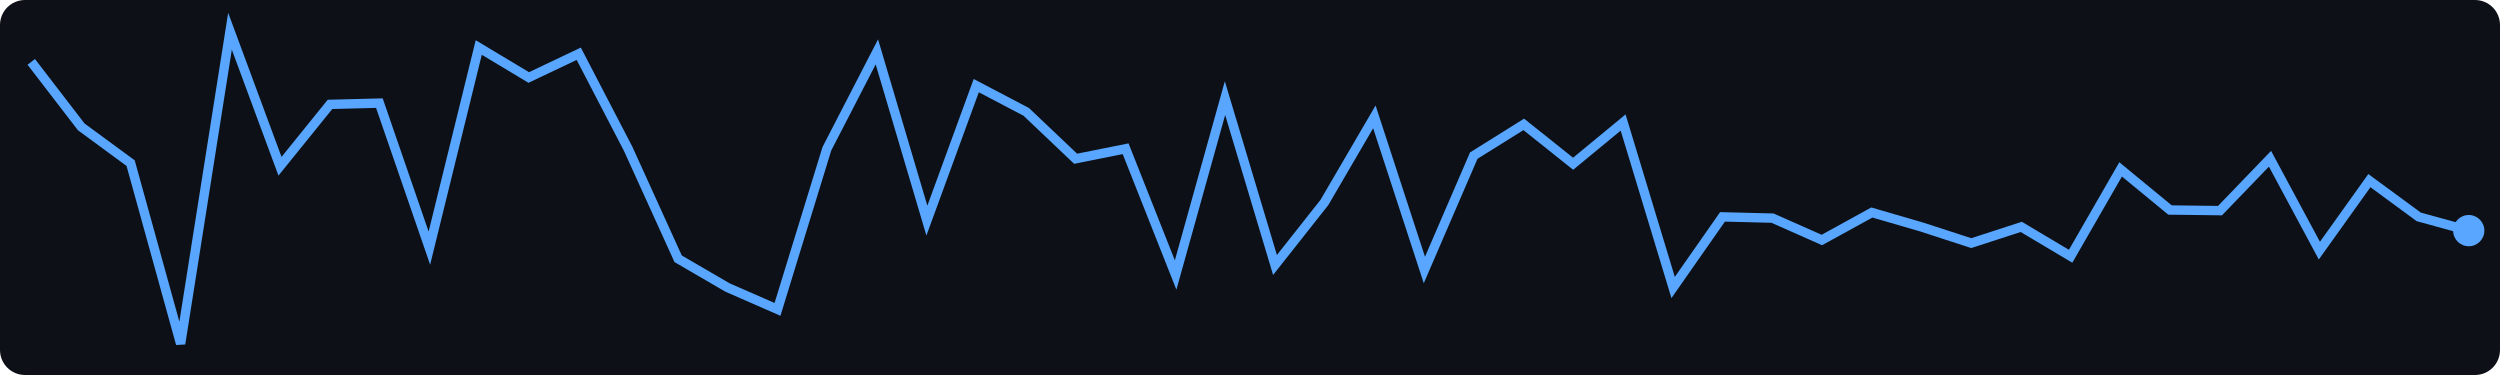
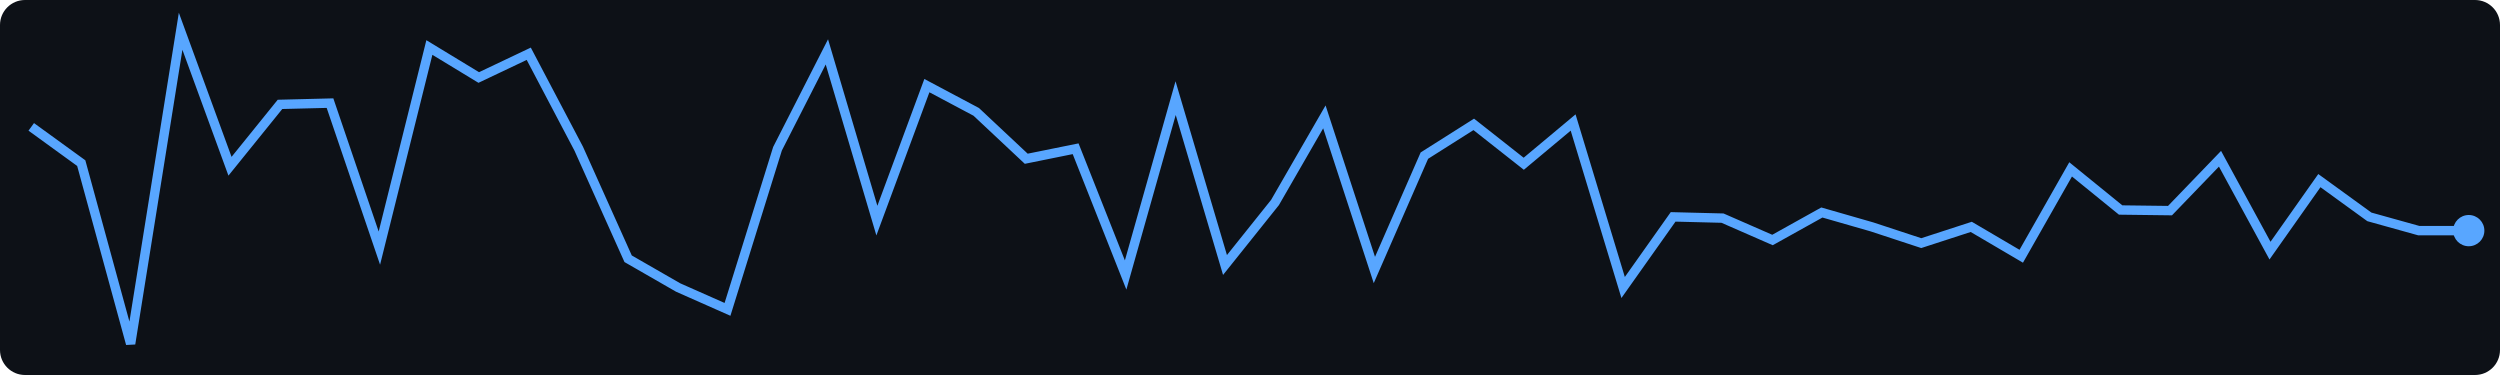
<svg xmlns="http://www.w3.org/2000/svg" width="400" height="60">
  <rect width="400" height="60" fill="#0d1117" rx="4" />
-   <polyline points="5.0,9.9 13.0,20.3 20.9,26.1 28.9,55.0 36.8,5.0 44.8,26.6 52.8,16.7 60.7,16.5 68.7,39.7 76.6,7.6 84.6,12.4 92.6,8.6 100.5,23.8 108.5,41.4 116.4,46.0 124.4,49.5 132.3,23.8 140.3,8.3 148.3,35.3 156.2,13.7 164.2,17.9 172.1,25.4 180.1,23.8 188.1,44.0 196.0,15.7 204.0,42.4 211.9,32.4 219.9,18.7 227.9,43.2 235.8,24.9 243.8,19.9 251.7,26.2 259.7,19.6 267.7,46.0 275.6,34.7 283.6,34.9 291.5,38.4 299.5,34.0 307.4,36.3 315.4,38.9 323.4,36.3 331.3,41.0 339.3,27.1 347.2,33.6 355.2,33.7 363.2,25.4 371.1,40.1 379.1,28.9 387.0,34.7 395.0,36.9" fill="none" stroke="#58a6ff" stroke-width="1.5" />
+   <polyline points="5.0,20.3 13.0,26.1 20.9,55.0 28.9,5.0 36.8,26.6 44.8,16.7 52.8,16.5 60.7,39.7 68.7,7.6 76.6,12.4 84.6,8.6 92.6,23.8 100.5,41.4 108.5,46.0 116.4,49.5 124.4,23.8 132.3,8.3 140.3,35.3 148.3,13.7 156.2,17.9 164.2,25.4 172.1,23.8 180.1,44.0 188.1,15.7 196.0,42.4 204.0,32.4 211.9,18.7 219.9,43.2 227.9,24.9 235.8,19.9 243.8,26.2 251.7,19.6 259.7,46.0 267.7,34.7 275.6,34.9 283.6,38.4 291.5,34.0 299.5,36.3 307.4,38.9 315.4,36.3 323.4,41.0 331.3,27.1 339.3,33.6 347.2,33.7 355.2,25.4 363.2,40.1 371.1,28.9 379.1,34.7 387.0,36.9 395.0,36.9" fill="none" stroke="#58a6ff" stroke-width="1.5" />
  <circle cx="395.0" cy="36.9" r="2.5" fill="#58a6ff" />
</svg>
